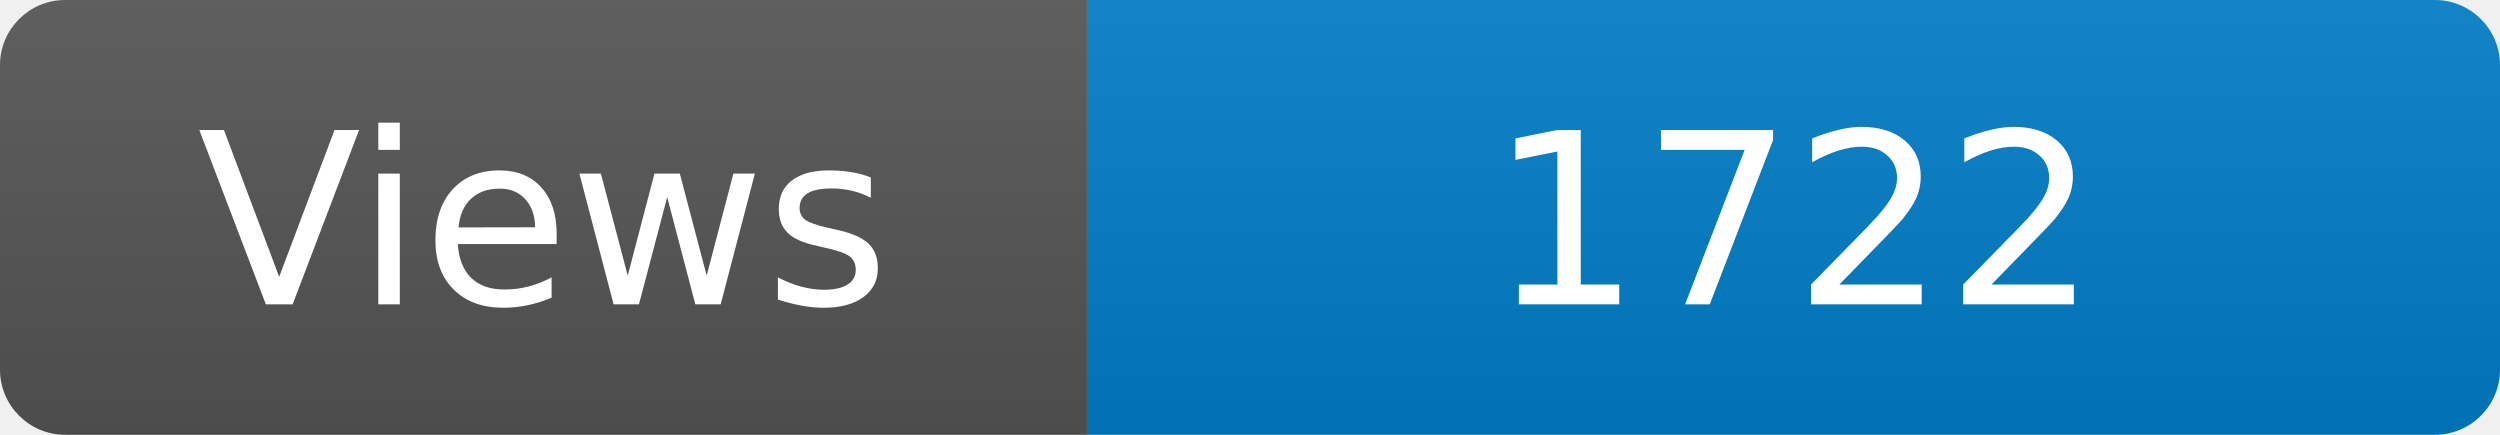
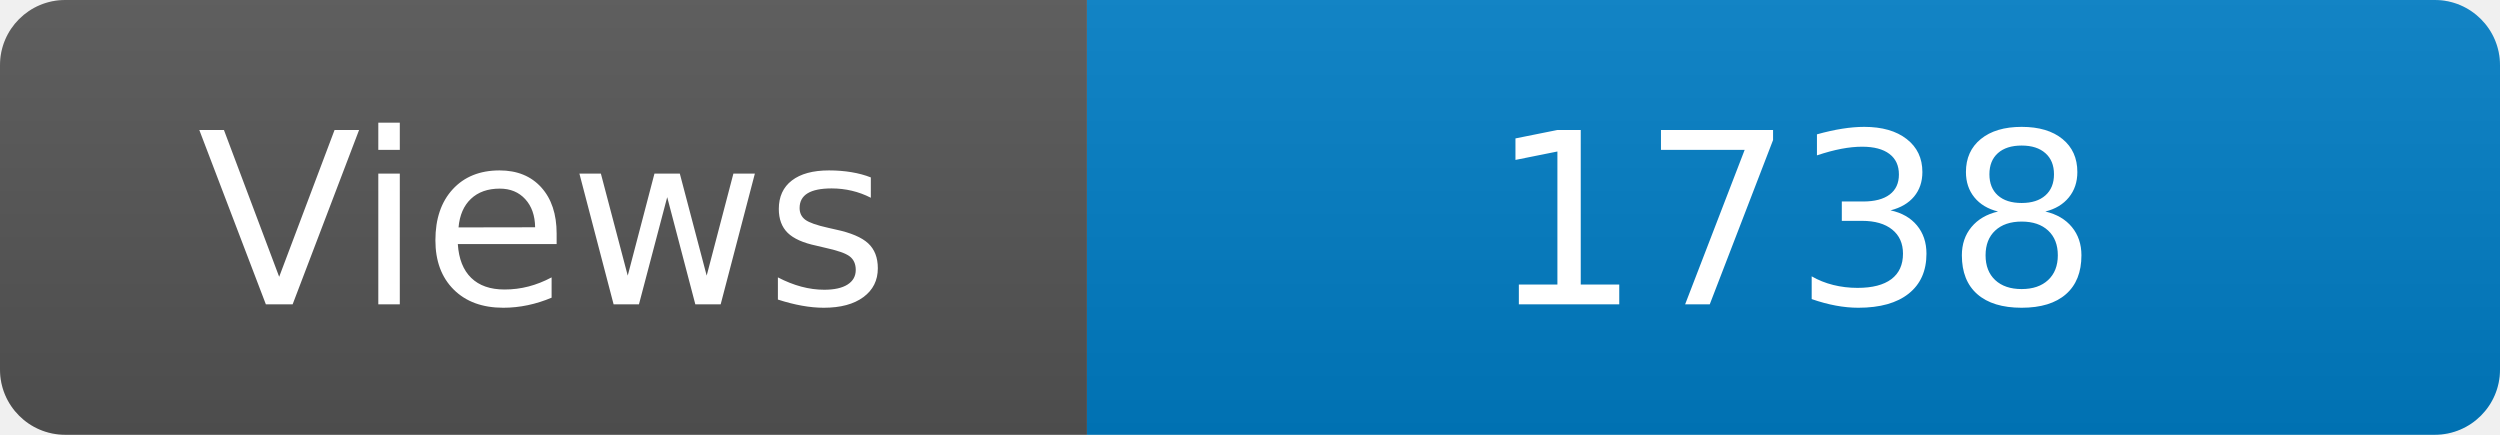
<svg xmlns="http://www.w3.org/2000/svg" width="115" height="20" role="img" aria-label="Maintained?: yes">
  <linearGradient id="s" x2="0" y2="100%">
    <stop offset="0" stop-color="#bbb" stop-opacity=".1" />
    <stop offset="1" stop-opacity=".1" />
  </linearGradient>
  <clipPath id="r">
    <rect width="115" height="20" rx="3" fill="#fff" />
  </clipPath>
  <g clip-path="url(#r)">
    <rect width="50" height="20" fill="#555" />
    <rect x="50" width="160" height="20" fill="#007ec6" />
    <rect width="115" height="20" fill="url(#s)" />
  </g>
  <g fill="#fff" text-anchor="middle" font-family="Verdana,Geneva,DejaVu Sans,sans-serif" font-size="110">
    <text x="250" y="140" transform="scale(.1)" fill="#fff">Views</text>
-     <text x="825" y="140" transform="scale(.1)" fill="#fff">1722</text>
+     <text x="825" y="140" transform="scale(.1)" fill="#fff">1738</text>
  </g>
</svg>
